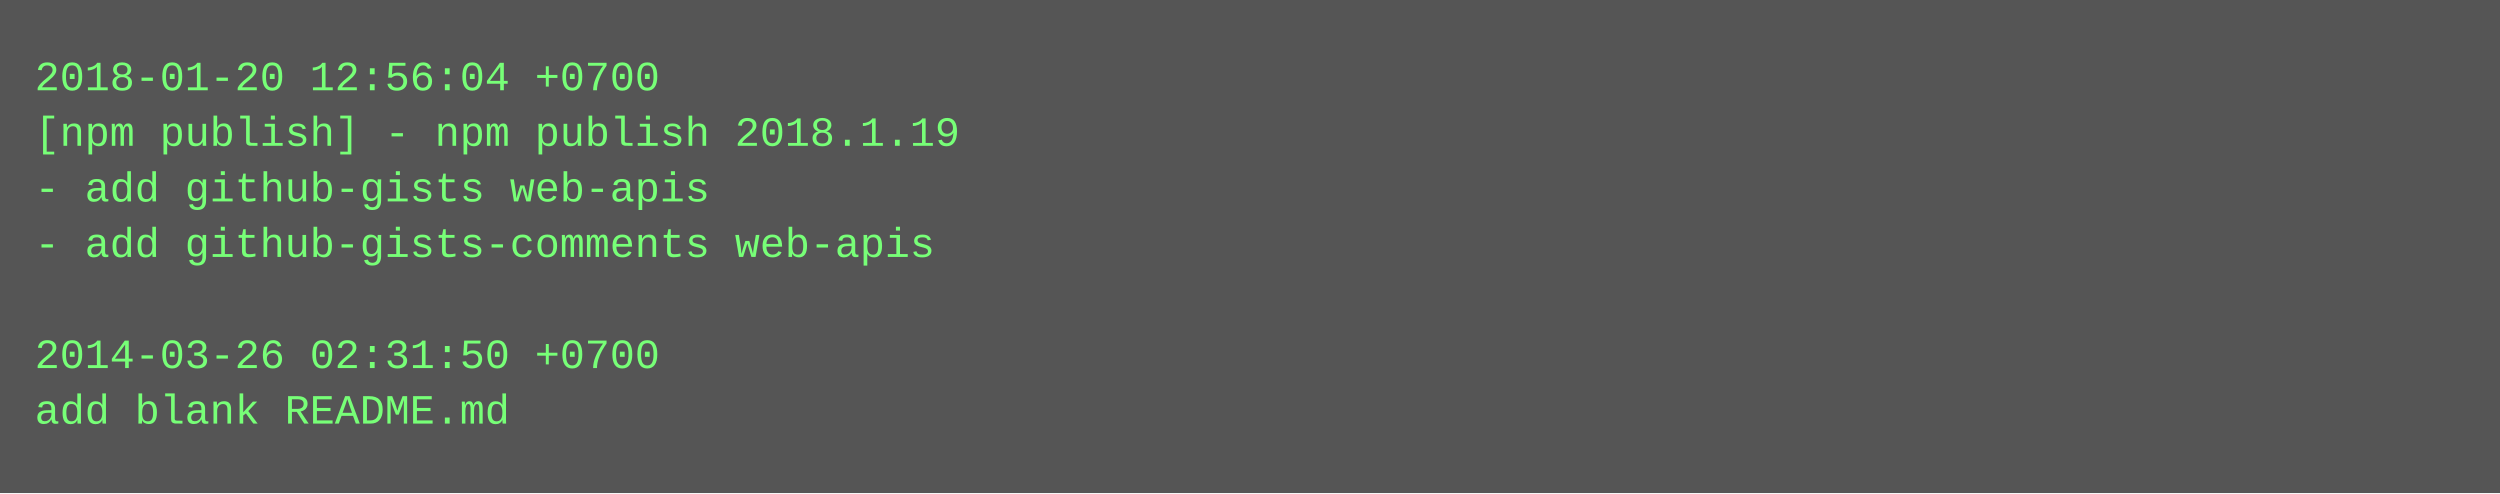
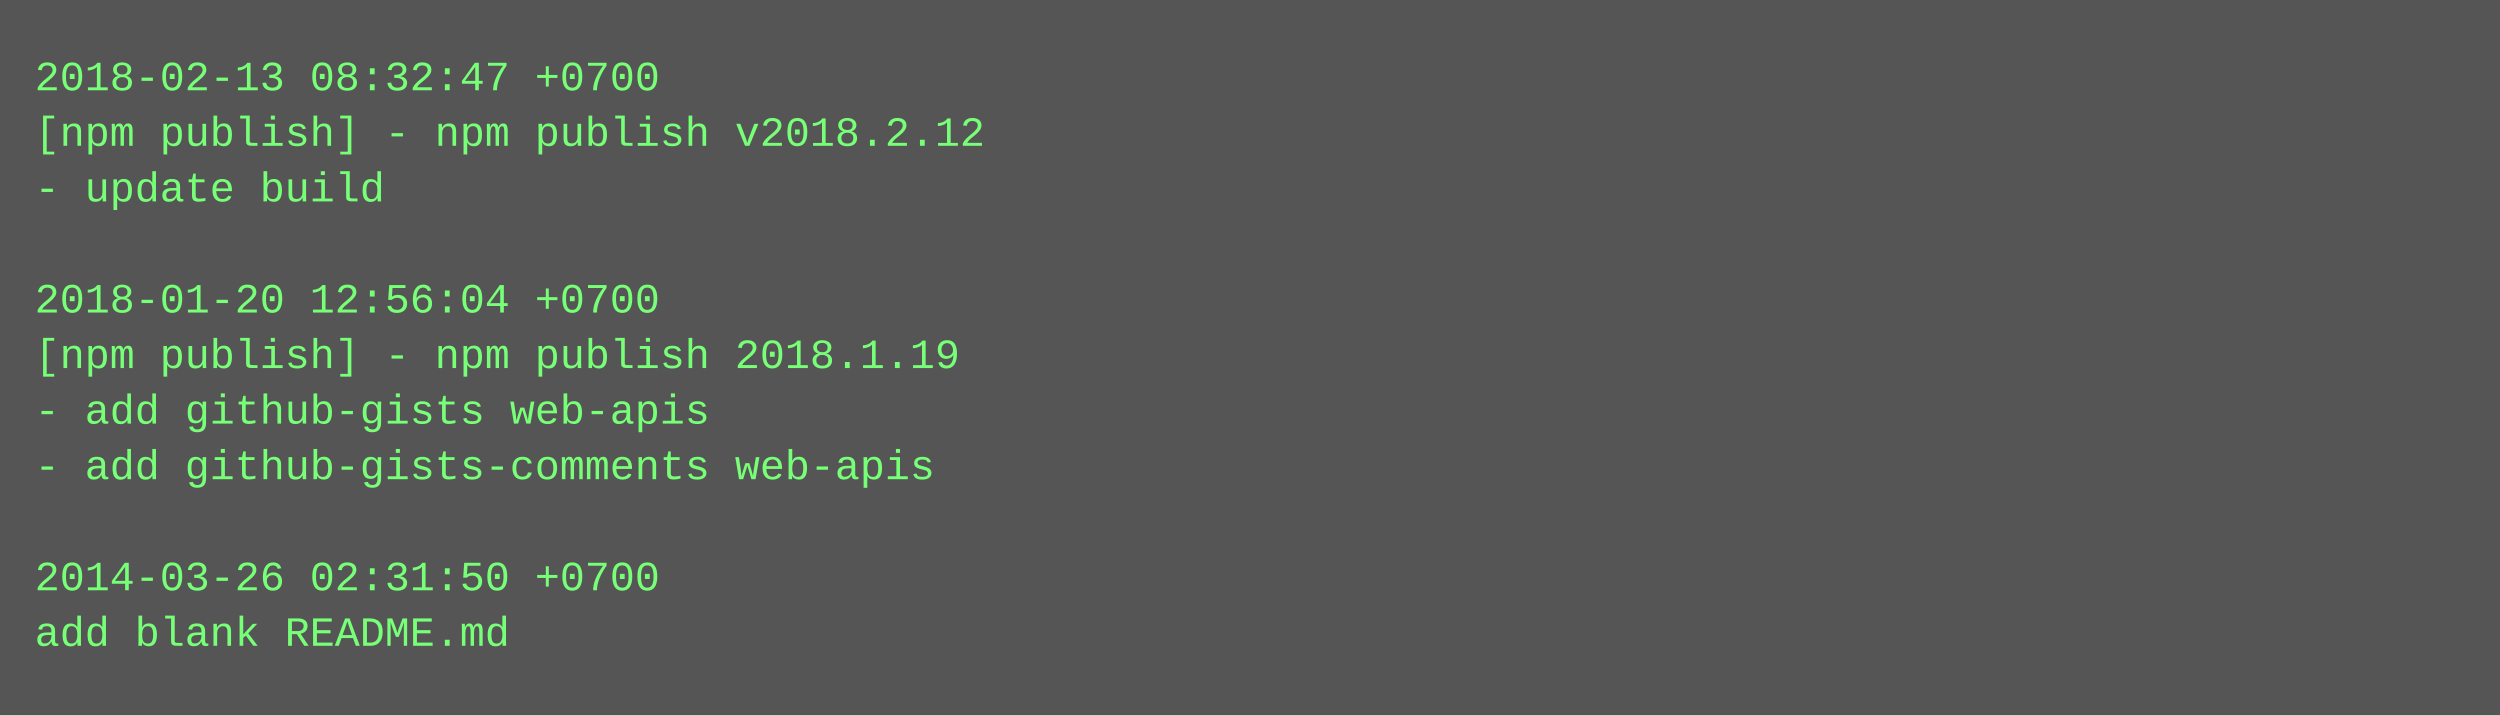
- <svg xmlns="http://www.w3.org/2000/svg" height="142" width="720">
-   <rect height="142" fill="#555" width="720" />
+ <svg xmlns="http://www.w3.org/2000/svg" height="206" width="720">
+   <rect height="206" fill="#555" width="720" />
  <text fill="#7f7" font-family="Courier New" font-size="12" xml:space="preserve">
-     <tspan x="10" y="26">2018-01-20 12:56:04 +0700</tspan>
-     <tspan x="10" y="42">[npm publish] - npm publish 2018.1.19</tspan>
-     <tspan x="10" y="58">- add github-gists web-apis</tspan>
-     <tspan x="10" y="74">- add github-gists-comments web-apis</tspan>
-     <tspan x="10" y="90" />
-     <tspan x="10" y="106">2014-03-26 02:31:50 +0700</tspan>
-     <tspan x="10" y="122">add blank README.md</tspan>
+     <tspan x="10" y="26">2018-02-13 08:32:47 +0700</tspan>
+     <tspan x="10" y="42">[npm publish] - npm publish v2018.2.12</tspan>
+     <tspan x="10" y="58">- update build</tspan>
+     <tspan x="10" y="74" />
+     <tspan x="10" y="90">2018-01-20 12:56:04 +0700</tspan>
+     <tspan x="10" y="106">[npm publish] - npm publish 2018.1.19</tspan>
+     <tspan x="10" y="122">- add github-gists web-apis</tspan>
+     <tspan x="10" y="138">- add github-gists-comments web-apis</tspan>
+     <tspan x="10" y="154" />
+     <tspan x="10" y="170">2014-03-26 02:31:50 +0700</tspan>
+     <tspan x="10" y="186">add blank README.md</tspan>
  </text>
</svg>
